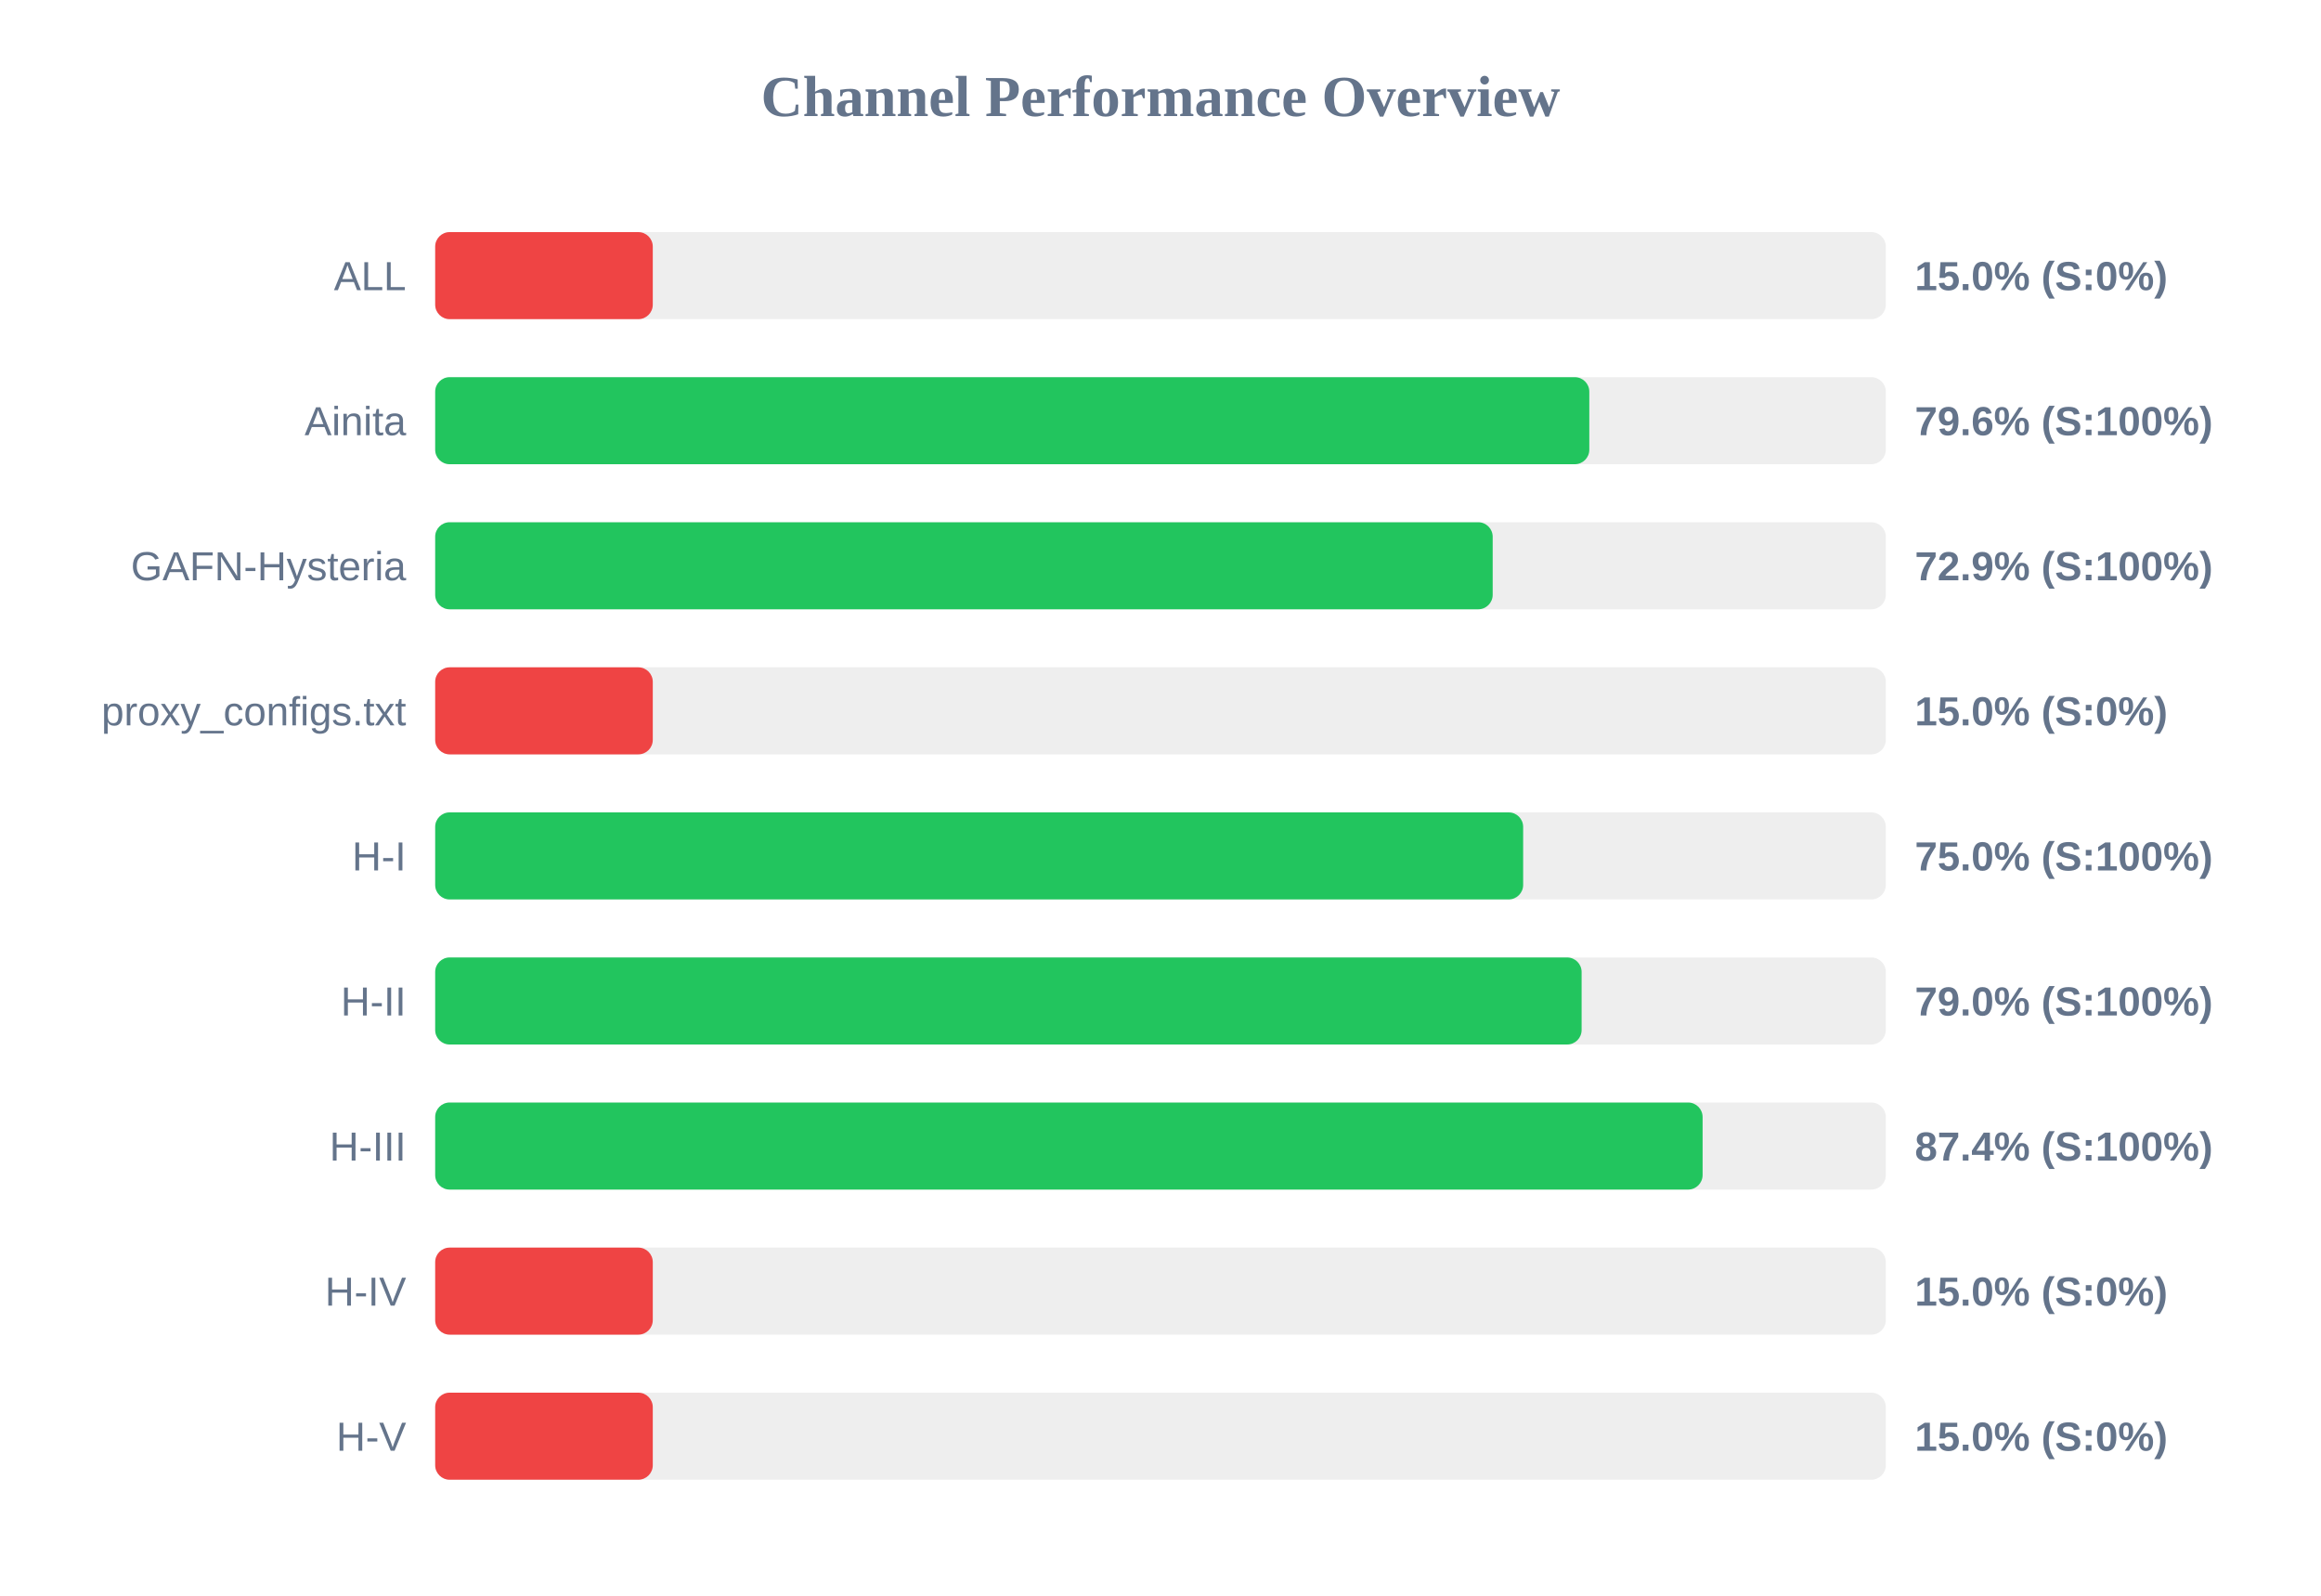
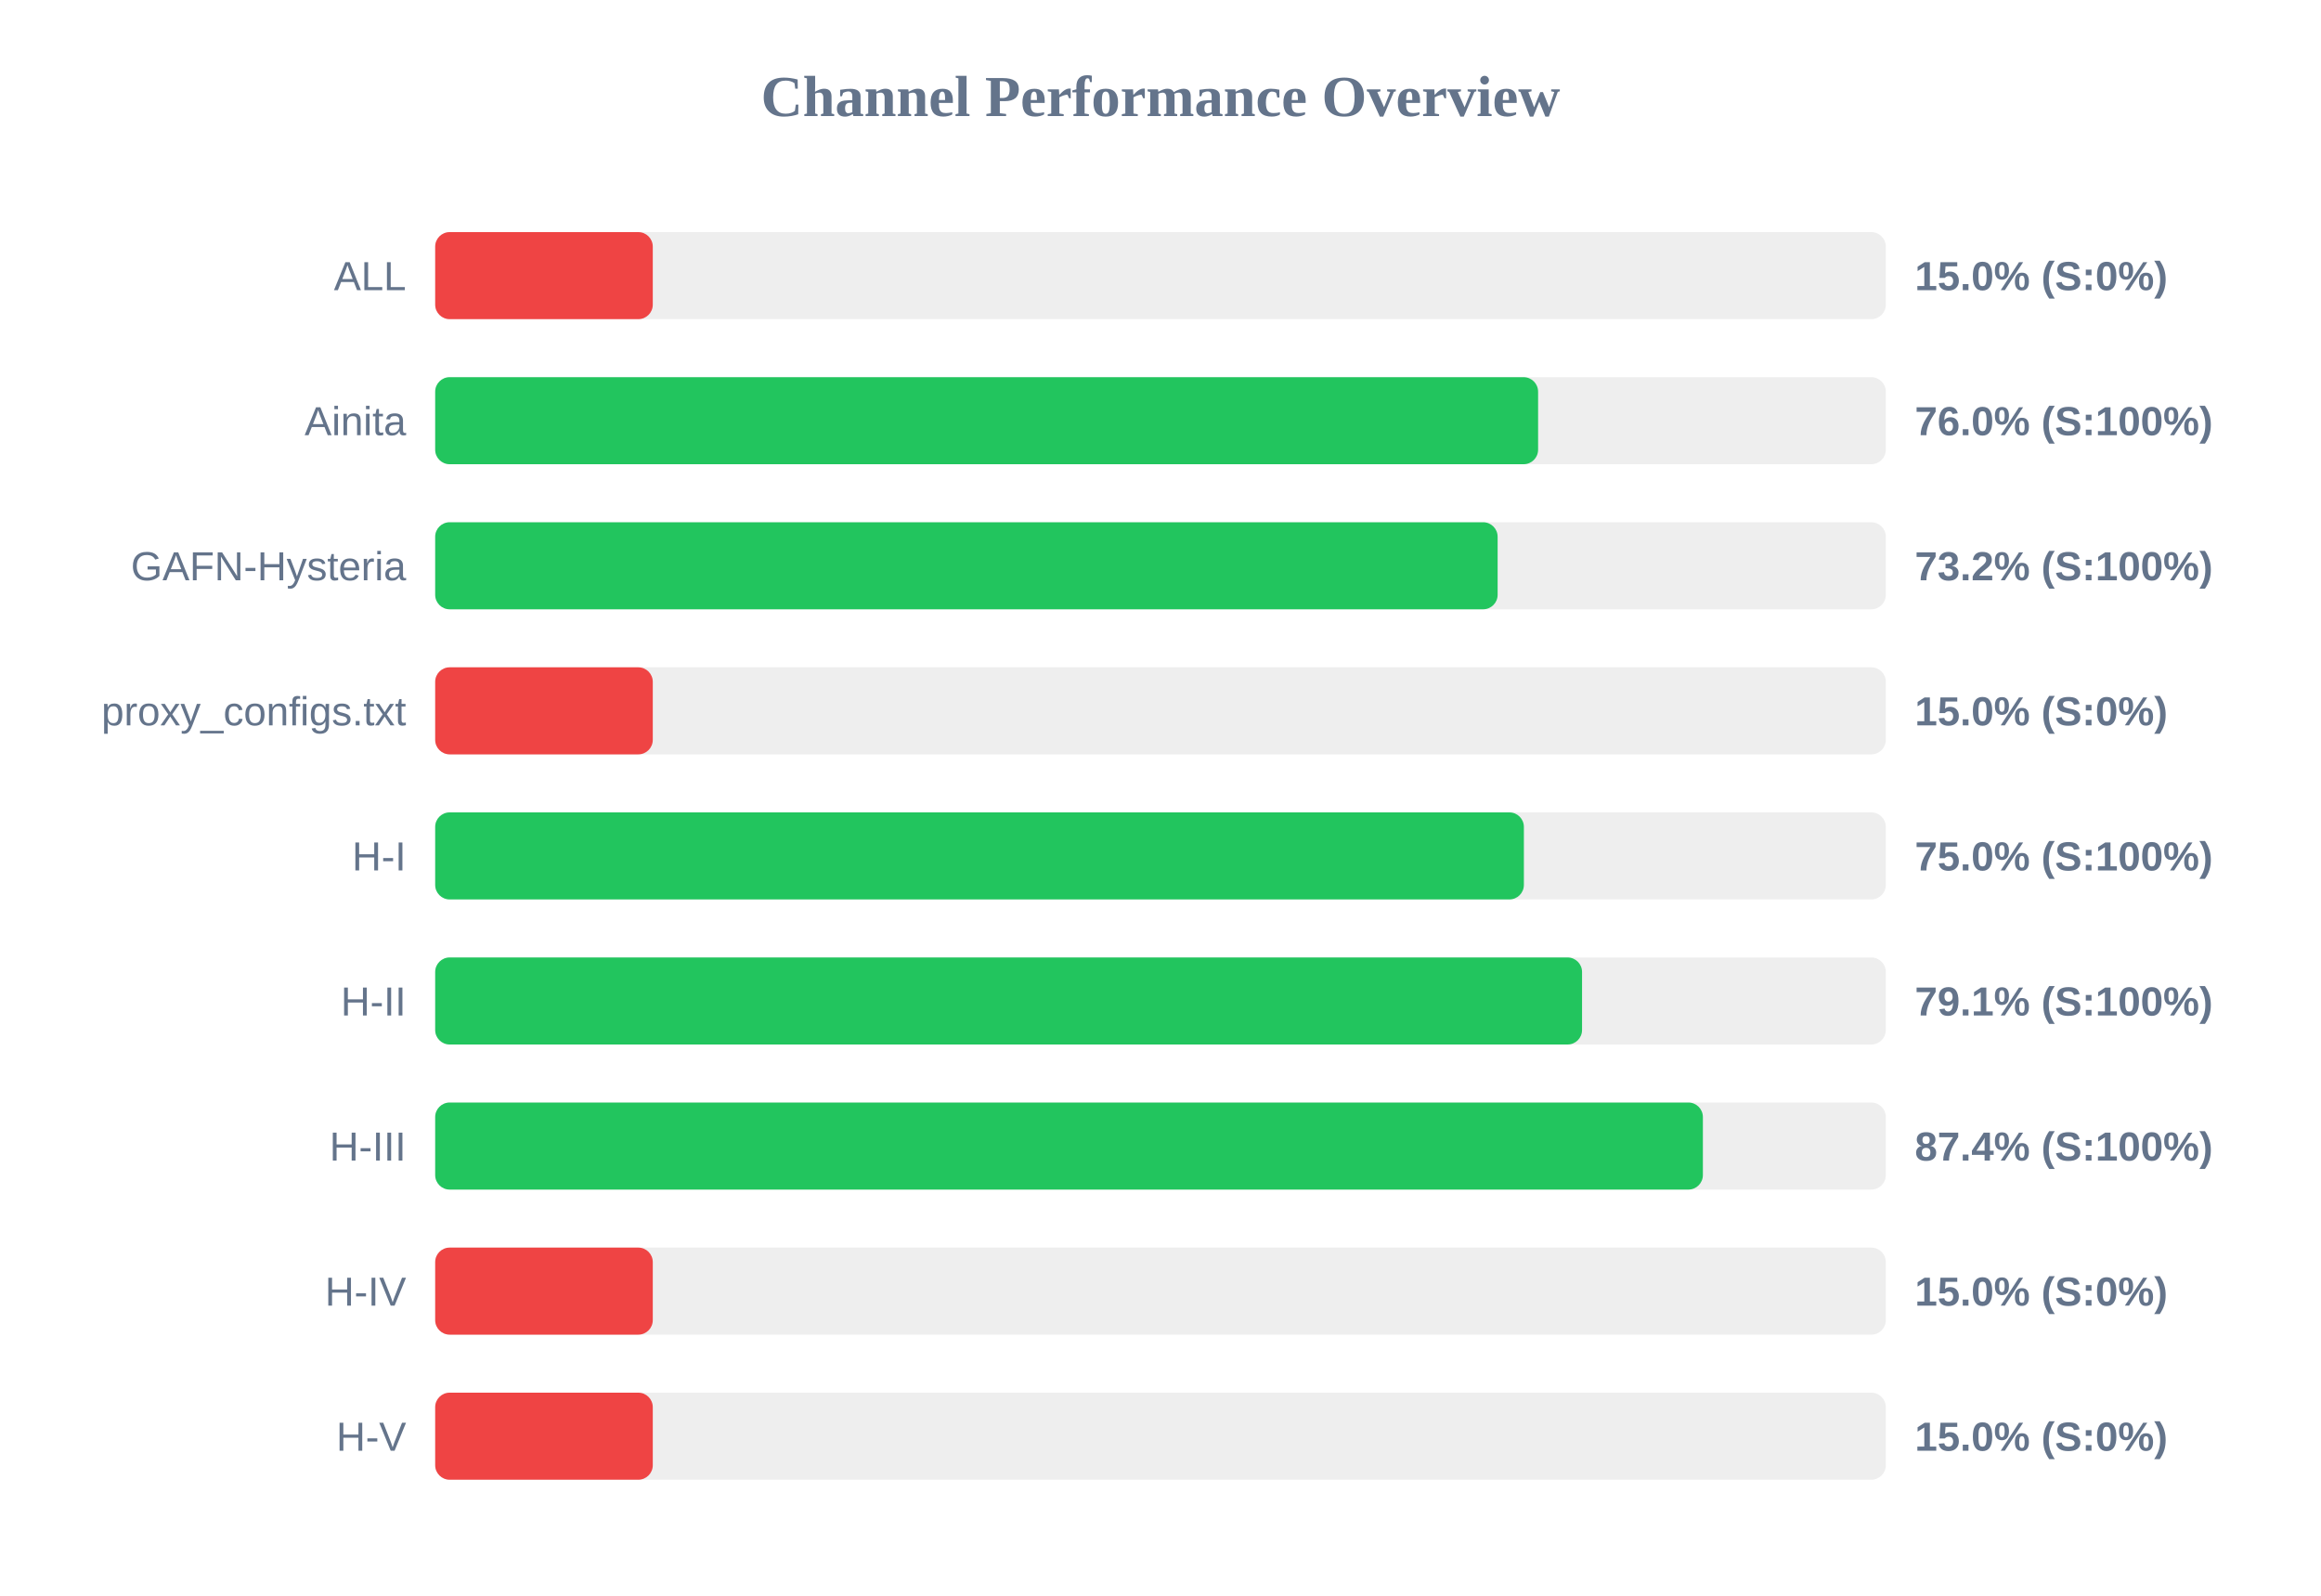
<svg xmlns="http://www.w3.org/2000/svg" width="800" height="550" version="1.1">
  <style>
        .row { font: 14px Arial; fill: #64748b; }
        .score { font: bold 14px Arial; fill: #64748b; }
    </style>
  <text x="400" y="40" text-anchor="middle" font-size="20px" font-weight="bold" fill="#64748b">Channel Performance Overview</text>
  <rect x="150" y="80" width="500" height="30" fill="#eee" rx="5" />
  <rect x="150" y="80" width="75.0" height="30" fill="#ef4444" rx="5" />
  <text x="140" y="100" text-anchor="end" class="row">ALL</text>
  <text x="660" y="100" text-anchor="start" class="score">15.0% (S:0%)</text>
  <rect x="150" y="130" width="500" height="30" fill="#eee" rx="5" />
-   <rect x="150" y="130" width="397.8" height="30" fill="#22c55e" rx="5" />
+   <rect x="150" y="130" width="380.15" height="30" fill="#22c55e" rx="5" />
  <text x="140" y="150" text-anchor="end" class="row">Ainita</text>
-   <text x="660" y="150" text-anchor="start" class="score">79.6% (S:100%)</text>
+   <text x="660" y="150" text-anchor="start" class="score">76.0% (S:100%)</text>
  <rect x="150" y="180" width="500" height="30" fill="#eee" rx="5" />
-   <rect x="150" y="180" width="364.5" height="30" fill="#22c55e" rx="5" />
+   <rect x="150" y="180" width="366.2" height="30" fill="#22c55e" rx="5" />
  <text x="140" y="200" text-anchor="end" class="row">GAFN-Hysteria</text>
-   <text x="660" y="200" text-anchor="start" class="score">72.9% (S:100%)</text>
+   <text x="660" y="200" text-anchor="start" class="score">73.2% (S:100%)</text>
  <rect x="150" y="230" width="500" height="30" fill="#eee" rx="5" />
  <rect x="150" y="230" width="75.0" height="30" fill="#ef4444" rx="5" />
  <text x="140" y="250" text-anchor="end" class="row">proxy_configs.txt</text>
  <text x="660" y="250" text-anchor="start" class="score">15.0% (S:0%)</text>
  <rect x="150" y="280" width="500" height="30" fill="#eee" rx="5" />
-   <rect x="150" y="280" width="375.0" height="30" fill="#22c55e" rx="5" />
+   <rect x="150" y="280" width="375.25" height="30" fill="#22c55e" rx="5" />
  <text x="140" y="300" text-anchor="end" class="row">H-I</text>
  <text x="660" y="300" text-anchor="start" class="score">75.0% (S:100%)</text>
  <rect x="150" y="330" width="500" height="30" fill="#eee" rx="5" />
-   <rect x="150" y="330" width="395.15" height="30" fill="#22c55e" rx="5" />
+   <rect x="150" y="330" width="395.3" height="30" fill="#22c55e" rx="5" />
  <text x="140" y="350" text-anchor="end" class="row">H-II</text>
-   <text x="660" y="350" text-anchor="start" class="score">79.0% (S:100%)</text>
+   <text x="660" y="350" text-anchor="start" class="score">79.1% (S:100%)</text>
  <rect x="150" y="380" width="500" height="30" fill="#eee" rx="5" />
-   <rect x="150" y="380" width="436.85" height="30" fill="#22c55e" rx="5" />
+   <rect x="150" y="380" width="436.95" height="30" fill="#22c55e" rx="5" />
  <text x="140" y="400" text-anchor="end" class="row">H-III</text>
  <text x="660" y="400" text-anchor="start" class="score">87.4% (S:100%)</text>
  <rect x="150" y="430" width="500" height="30" fill="#eee" rx="5" />
  <rect x="150" y="430" width="75.0" height="30" fill="#ef4444" rx="5" />
  <text x="140" y="450" text-anchor="end" class="row">H-IV</text>
  <text x="660" y="450" text-anchor="start" class="score">15.0% (S:0%)</text>
  <rect x="150" y="480" width="500" height="30" fill="#eee" rx="5" />
  <rect x="150" y="480" width="75.0" height="30" fill="#ef4444" rx="5" />
  <text x="140" y="500" text-anchor="end" class="row">H-V</text>
  <text x="660" y="500" text-anchor="start" class="score">15.0% (S:0%)</text>
</svg>
